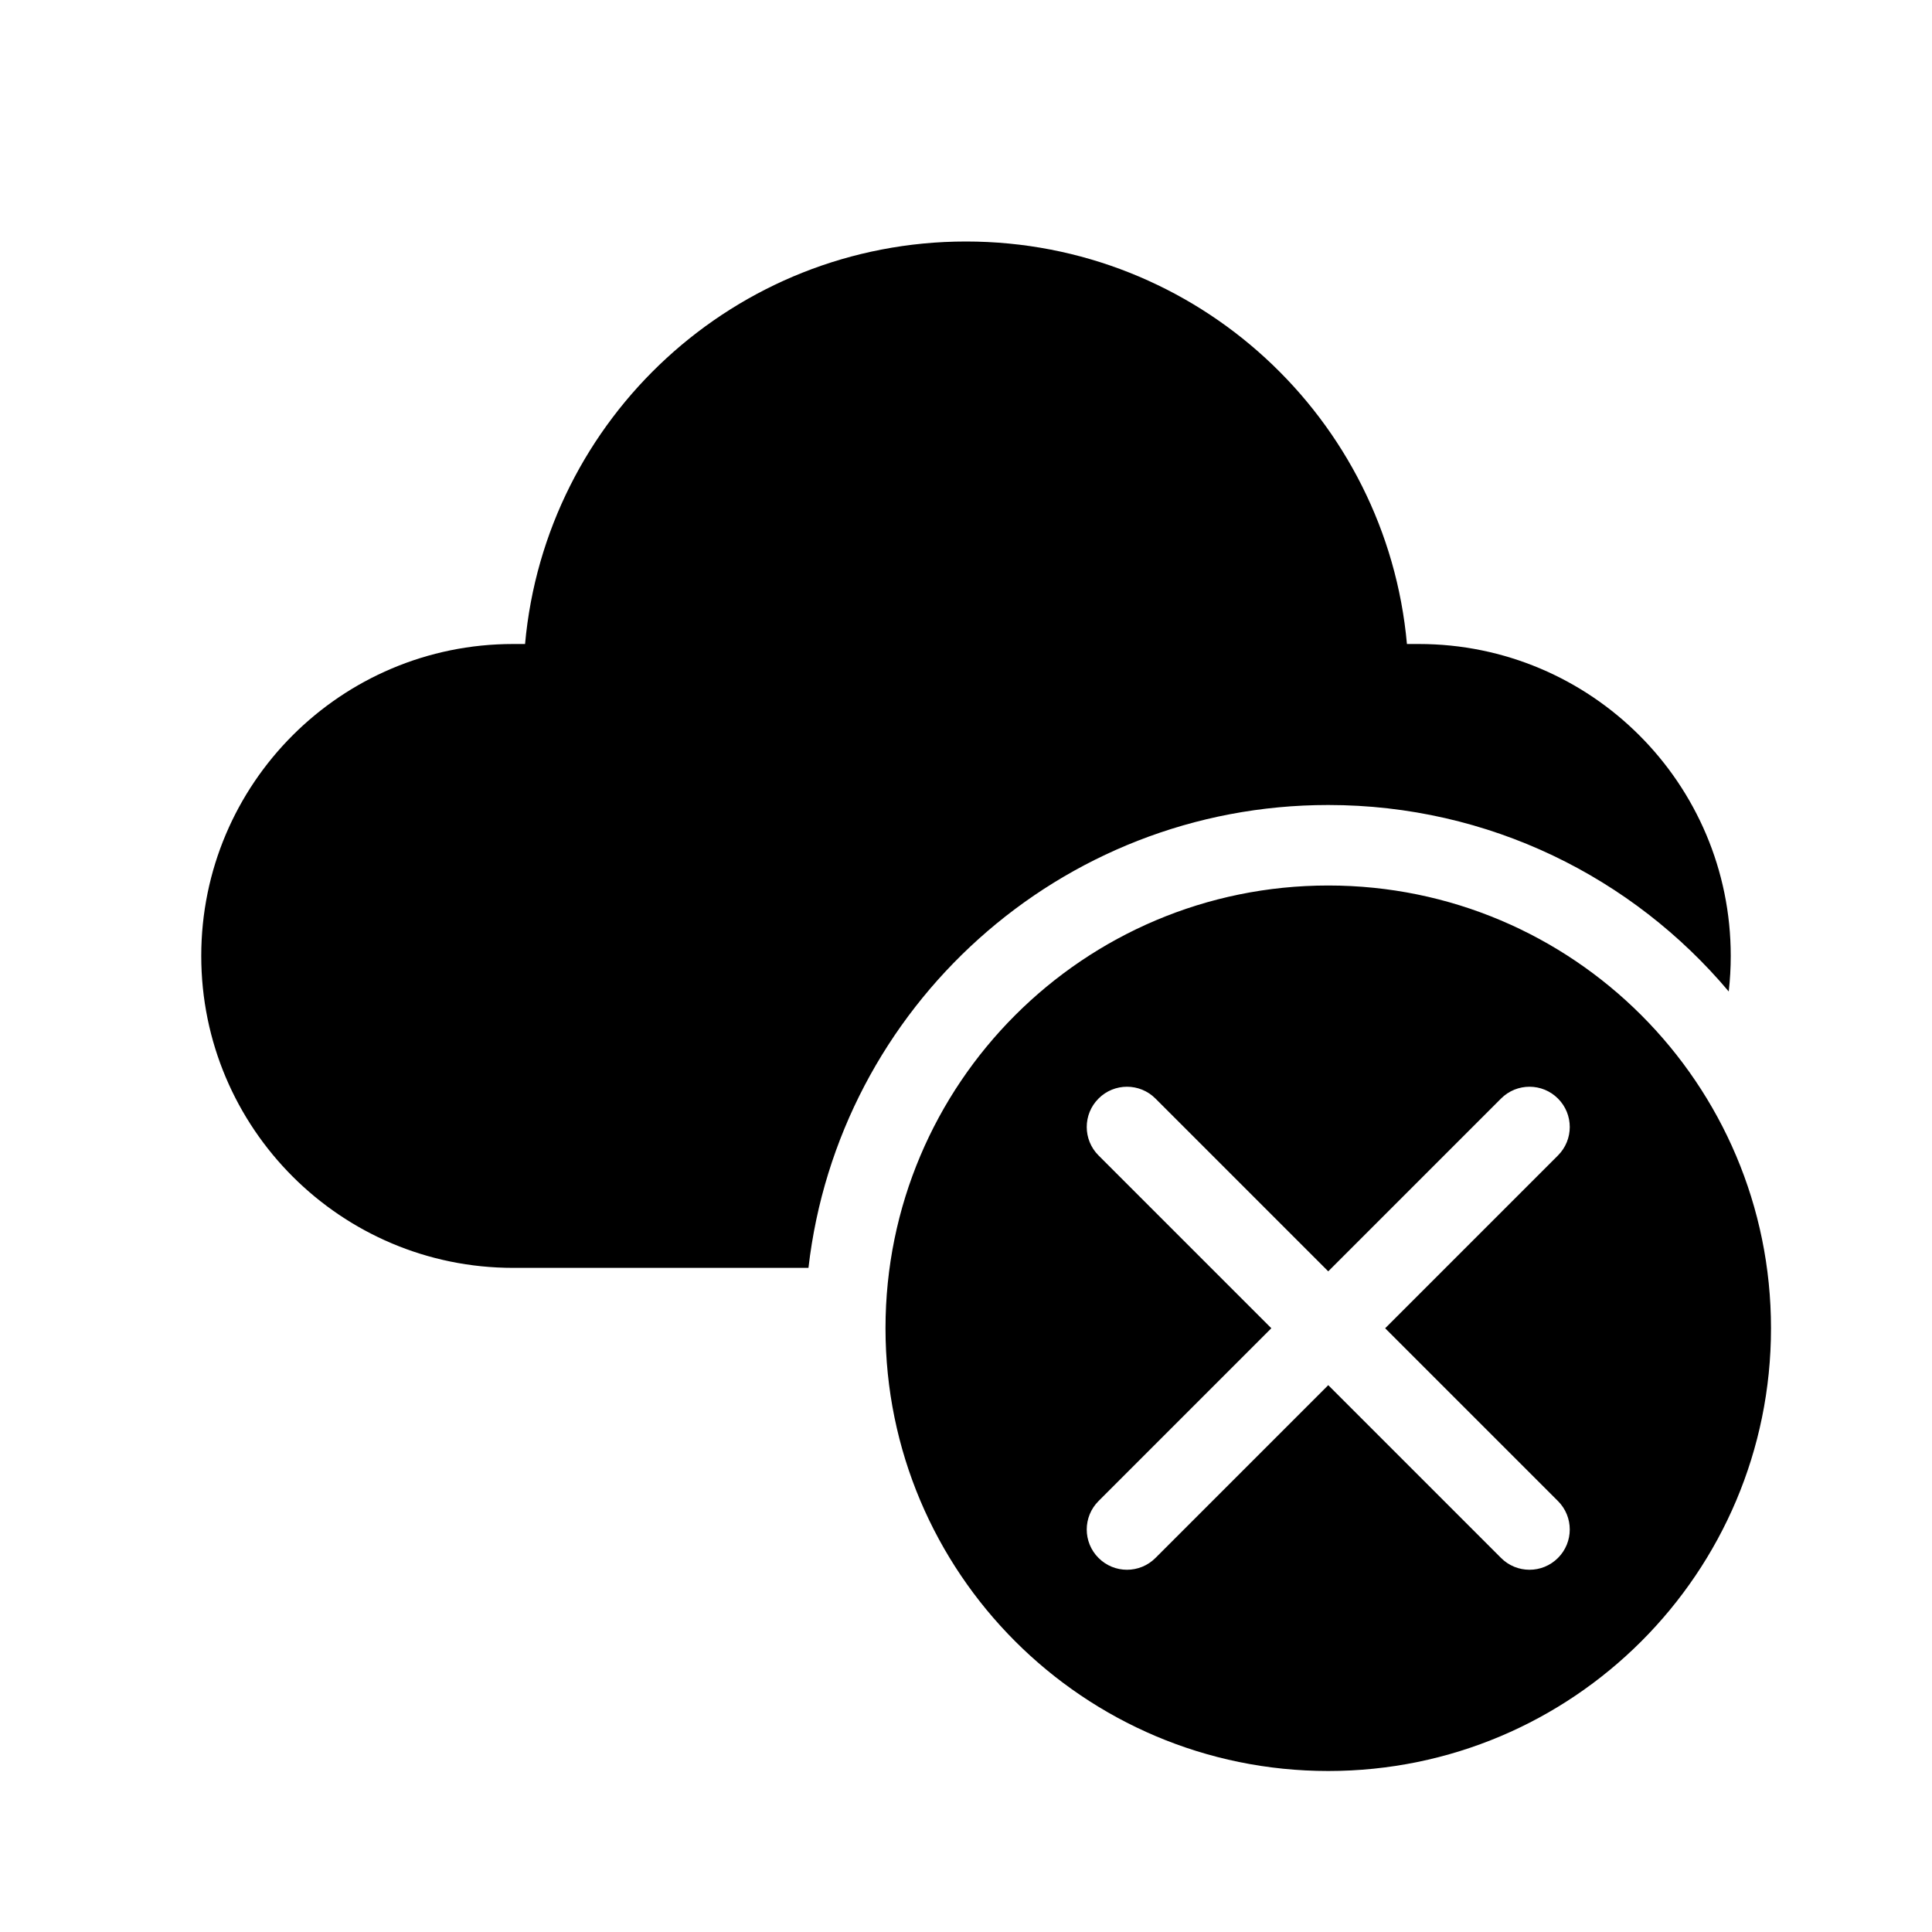
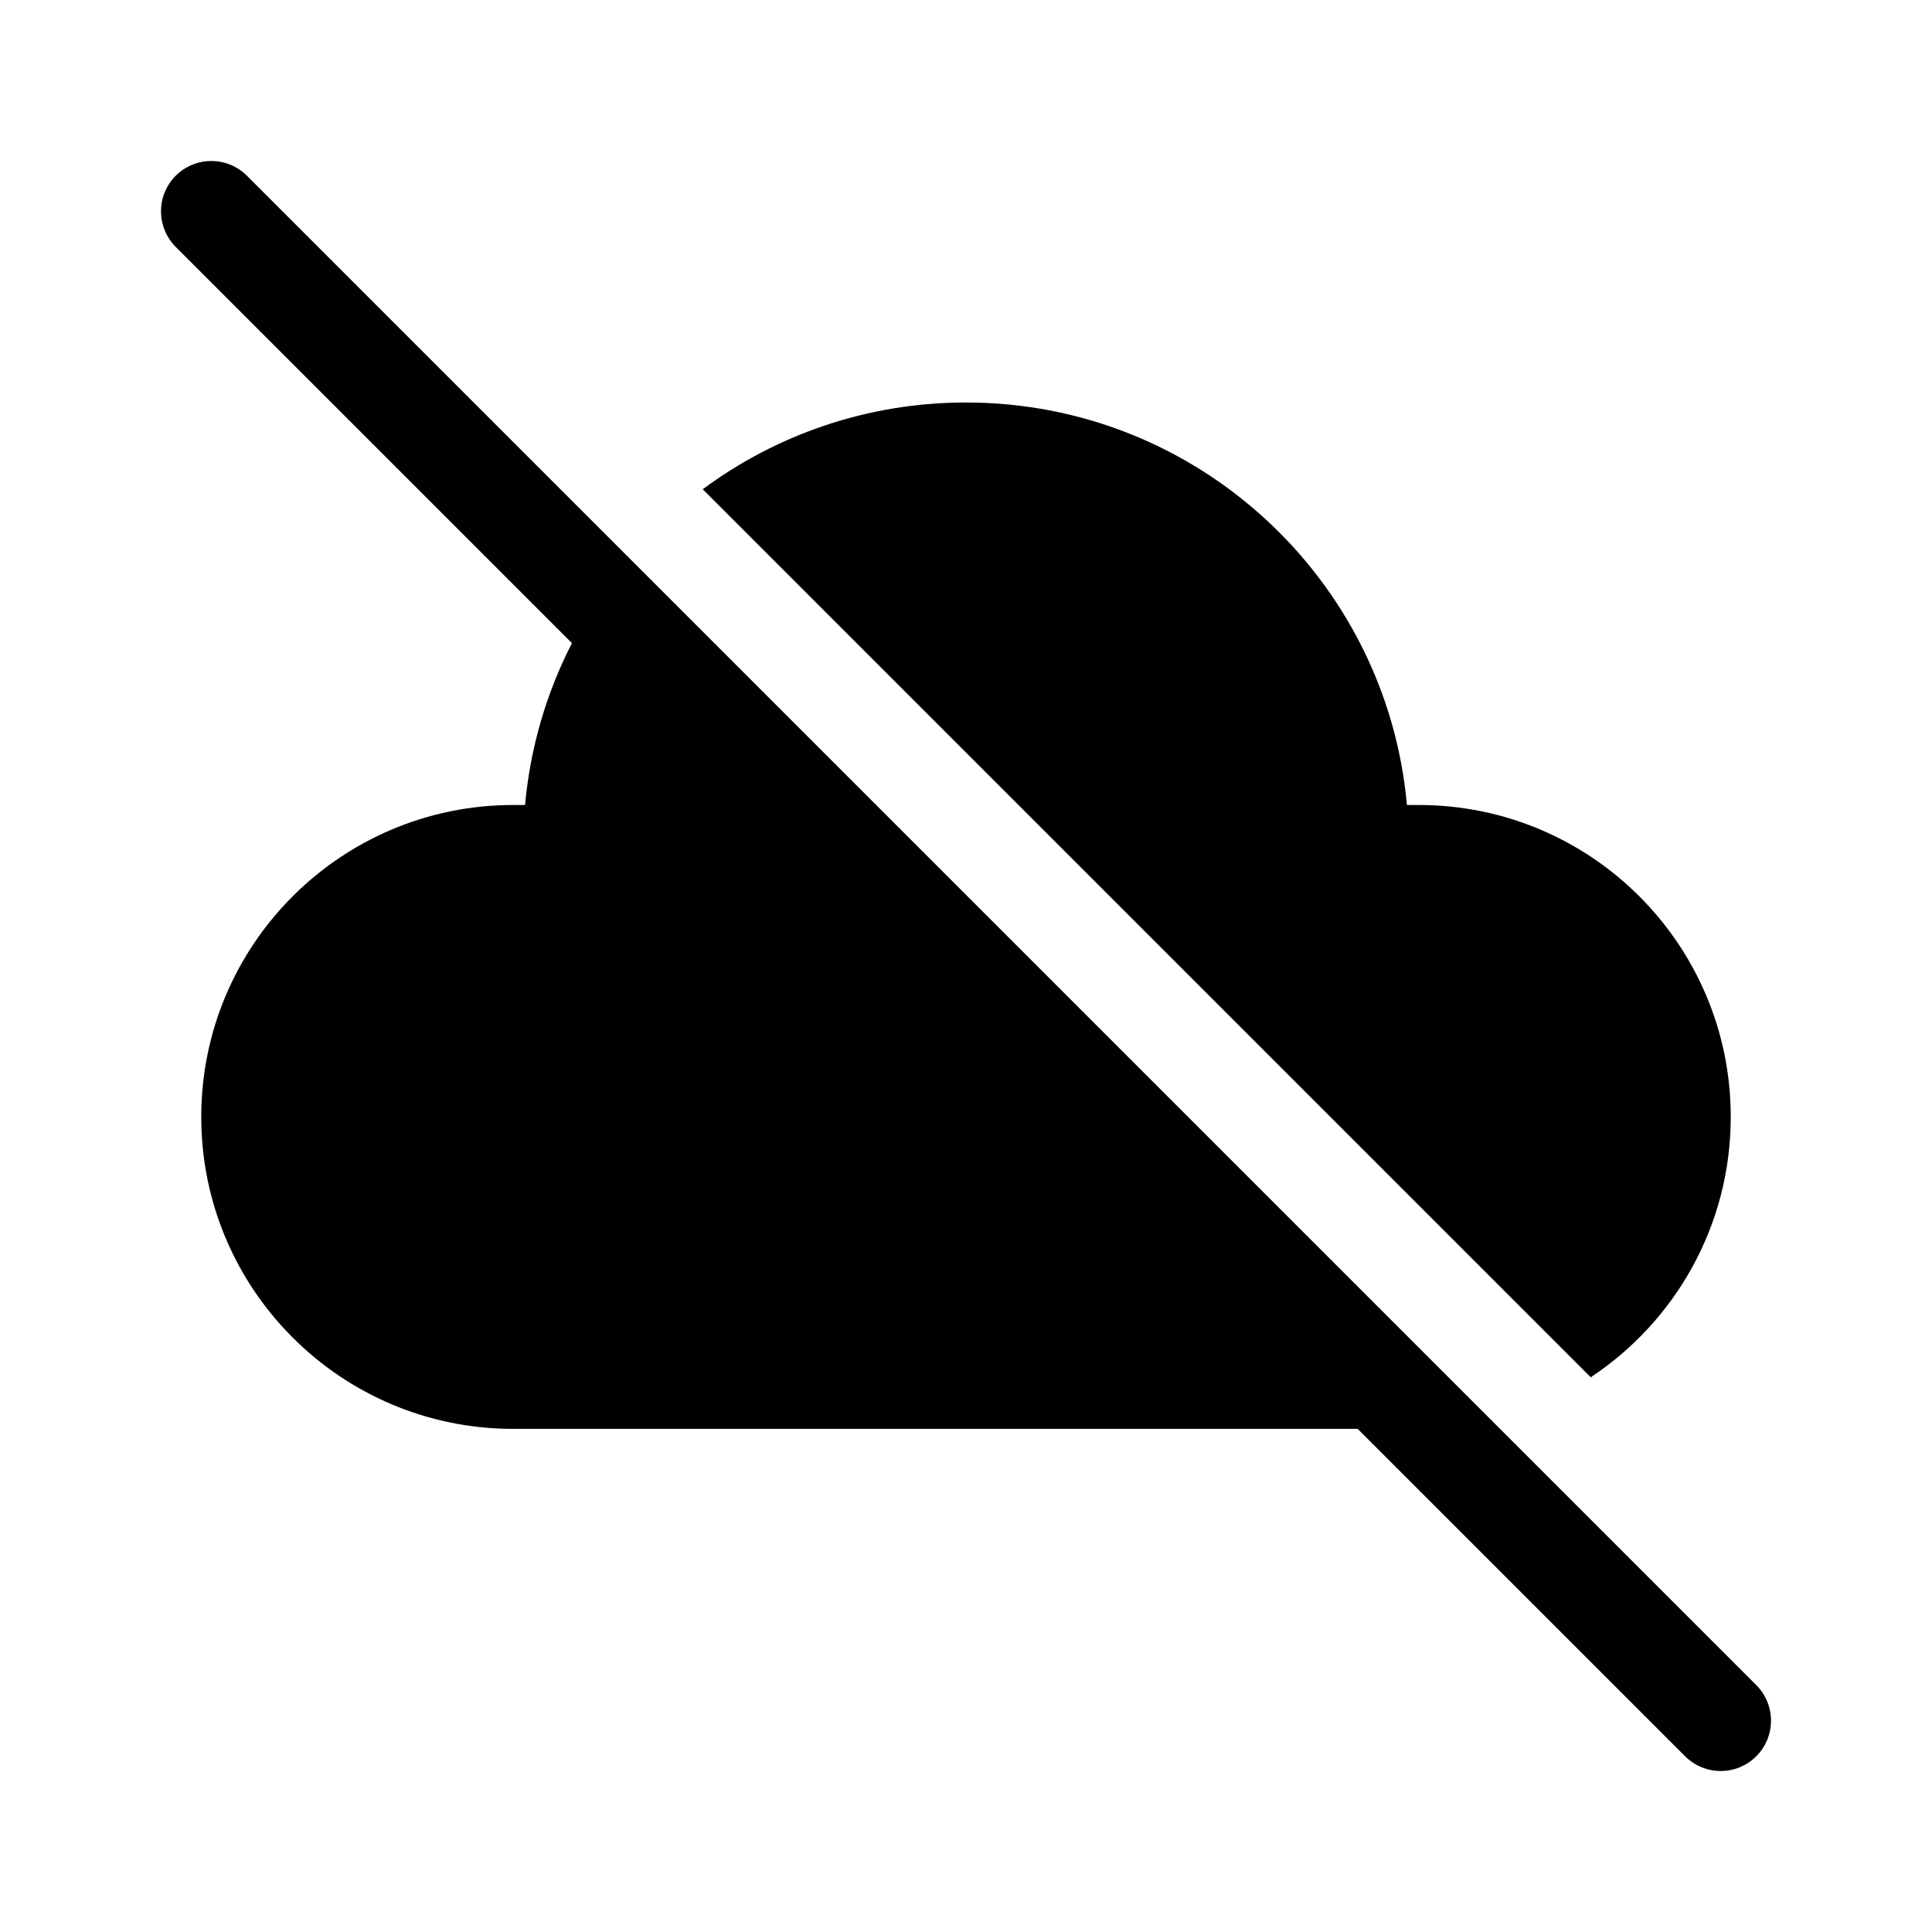
<svg xmlns="http://www.w3.org/2000/svg" viewBox="0 0 48 48" fill="none">
-   <path d="M24 6C18.262 6 13.55 10.393 13.045 16H12.75C8.47 16 5 19.47 5 23.75C5 28.03 8.47 31.5 12.75 31.5H20.086C20.829 25.027 26.328 20 33 20C36.993 20 40.566 21.8 42.95 24.633C42.983 24.343 43 24.049 43 23.75C43 19.47 39.53 16 35.25 16H34.955C34.45 10.393 29.738 6 24 6ZM44 33C44 39.075 39.075 44 33 44C26.925 44 22 39.075 22 33C22 26.925 26.925 22 33 22C39.075 22 44 26.925 44 33ZM38.707 28.707C39.098 28.317 39.098 27.683 38.707 27.293C38.317 26.902 37.683 26.902 37.293 27.293L33 31.586L28.707 27.293C28.317 26.902 27.683 26.902 27.293 27.293C26.902 27.683 26.902 28.317 27.293 28.707L31.586 33L27.293 37.293C26.902 37.683 26.902 38.317 27.293 38.707C27.683 39.098 28.317 39.098 28.707 38.707L33 34.414L37.293 38.707C37.683 39.098 38.317 39.098 38.707 38.707C39.098 38.317 39.098 37.683 38.707 37.293L34.414 33L38.707 28.707Z" fill="currentColor" />
+   <path d="M33.732 35.5L41.866 43.634C42.354 44.122 43.146 44.122 43.634 43.634C44.122 43.146 44.122 42.354 43.634 41.866L6.134 4.366C5.646 3.878 4.854 3.878 4.366 4.366C3.878 4.854 3.878 5.646 4.366 6.134L14.21 15.978C13.581 17.203 13.175 18.562 13.045 20H12.75C8.47 20 5 23.47 5 27.75C5 32.03 8.47 35.5 12.75 35.5H33.732ZM43 27.75C43 30.452 41.617 32.831 39.521 34.218L17.459 12.155C19.287 10.801 21.55 10 24 10C29.738 10 34.45 14.393 34.955 20H35.25C39.53 20 43 23.47 43 27.75Z" fill="currentColor" />
</svg>
